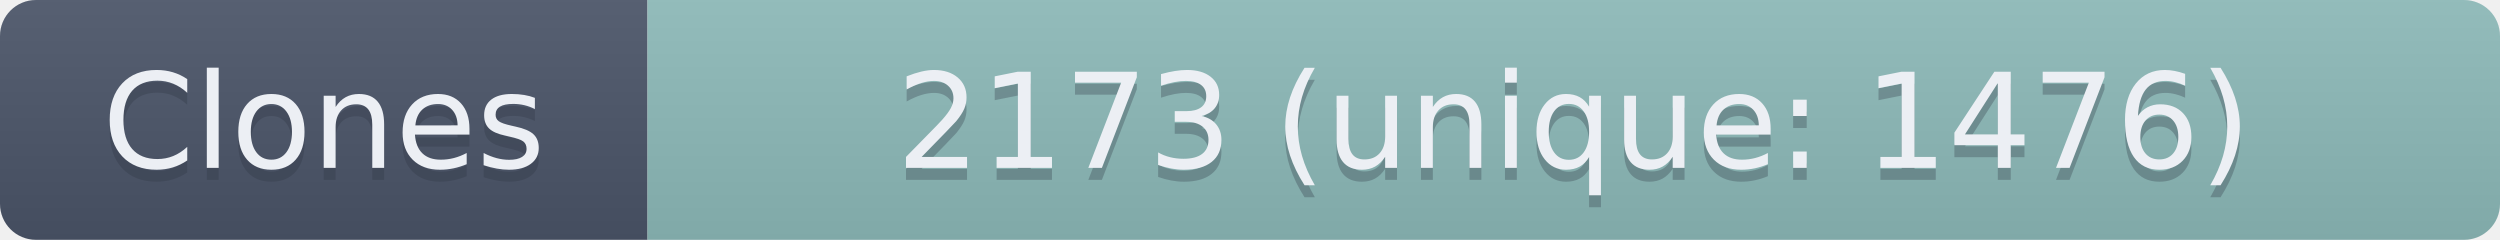
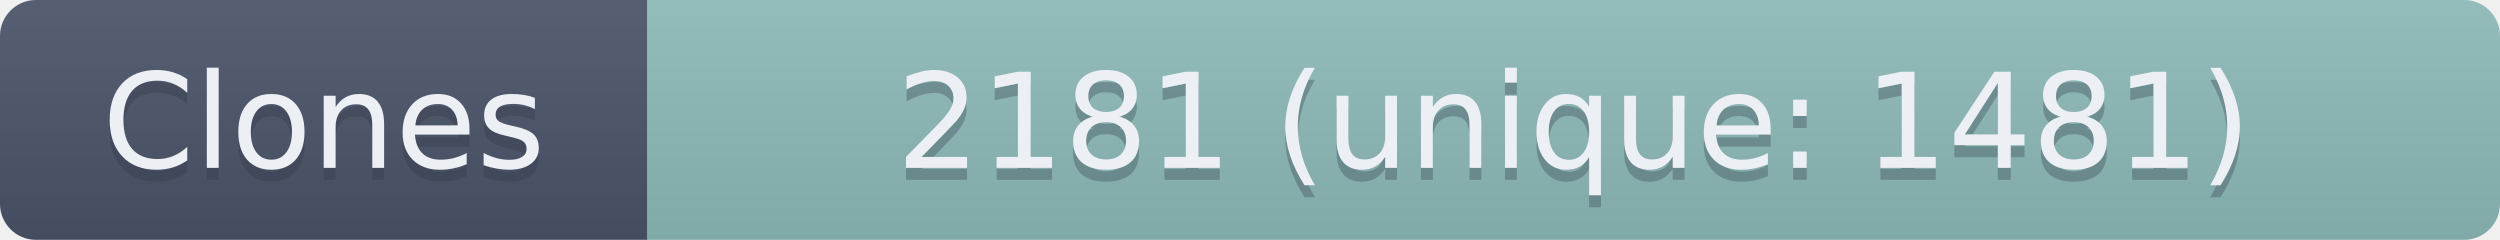
- <svg xmlns="http://www.w3.org/2000/svg" width="208.5" height="20" role="img" aria-label="Clones: 2173 (unique: 1476)">
+ <svg xmlns="http://www.w3.org/2000/svg" width="208.5" height="20" role="img" aria-label="Clones: 2181 (unique: 1481)">
  <linearGradient id="s" x2="0" y2="100%">
    <stop offset="0" stop-color="#bbb" stop-opacity=".1" />
    <stop offset="1" stop-opacity=".1" />
  </linearGradient>
  <clipPath id="r">
    <rect width="208.5" height="20" rx="3" fill="#fff" />
  </clipPath>
  <g clip-path="url(#r)">
    <rect width="54" height="20" fill="#4C566A" />
    <rect x="54" width="154.5" height="20" fill="#8FBCBB" />
    <rect width="208.5" height="20" fill="url(#s)" />
  </g>
  <g fill="#ECEFF4" text-anchor="middle" font-family="Verdana,Geneva,DejaVu Sans,sans-serif" text-rendering="geometricPrecision" font-size="110">
    <text aria-hidden="true" x="270" y="150" fill="#2E3440" fill-opacity=".3" transform="scale(.1)" textLength="440">Clones</text>
    <text x="270" y="140" transform="scale(.1)" textLength="440">Clones</text>
-     <text aria-hidden="true" x="1312.5" y="150" fill="#2E3440" fill-opacity=".3" transform="scale(.1)" textLength="1445">2173 (unique: 1476)</text>
-     <text x="1312.5" y="140" transform="scale(.1)" textLength="1445">2173 (unique: 1476)</text>
+     <text aria-hidden="true" x="1312.5" y="150" fill="#2E3440" fill-opacity=".3" transform="scale(.1)" textLength="1445">2181 (unique: 1481)</text>
+     <text x="1312.5" y="140" transform="scale(.1)" textLength="1445">2181 (unique: 1481)</text>
  </g>
</svg>
